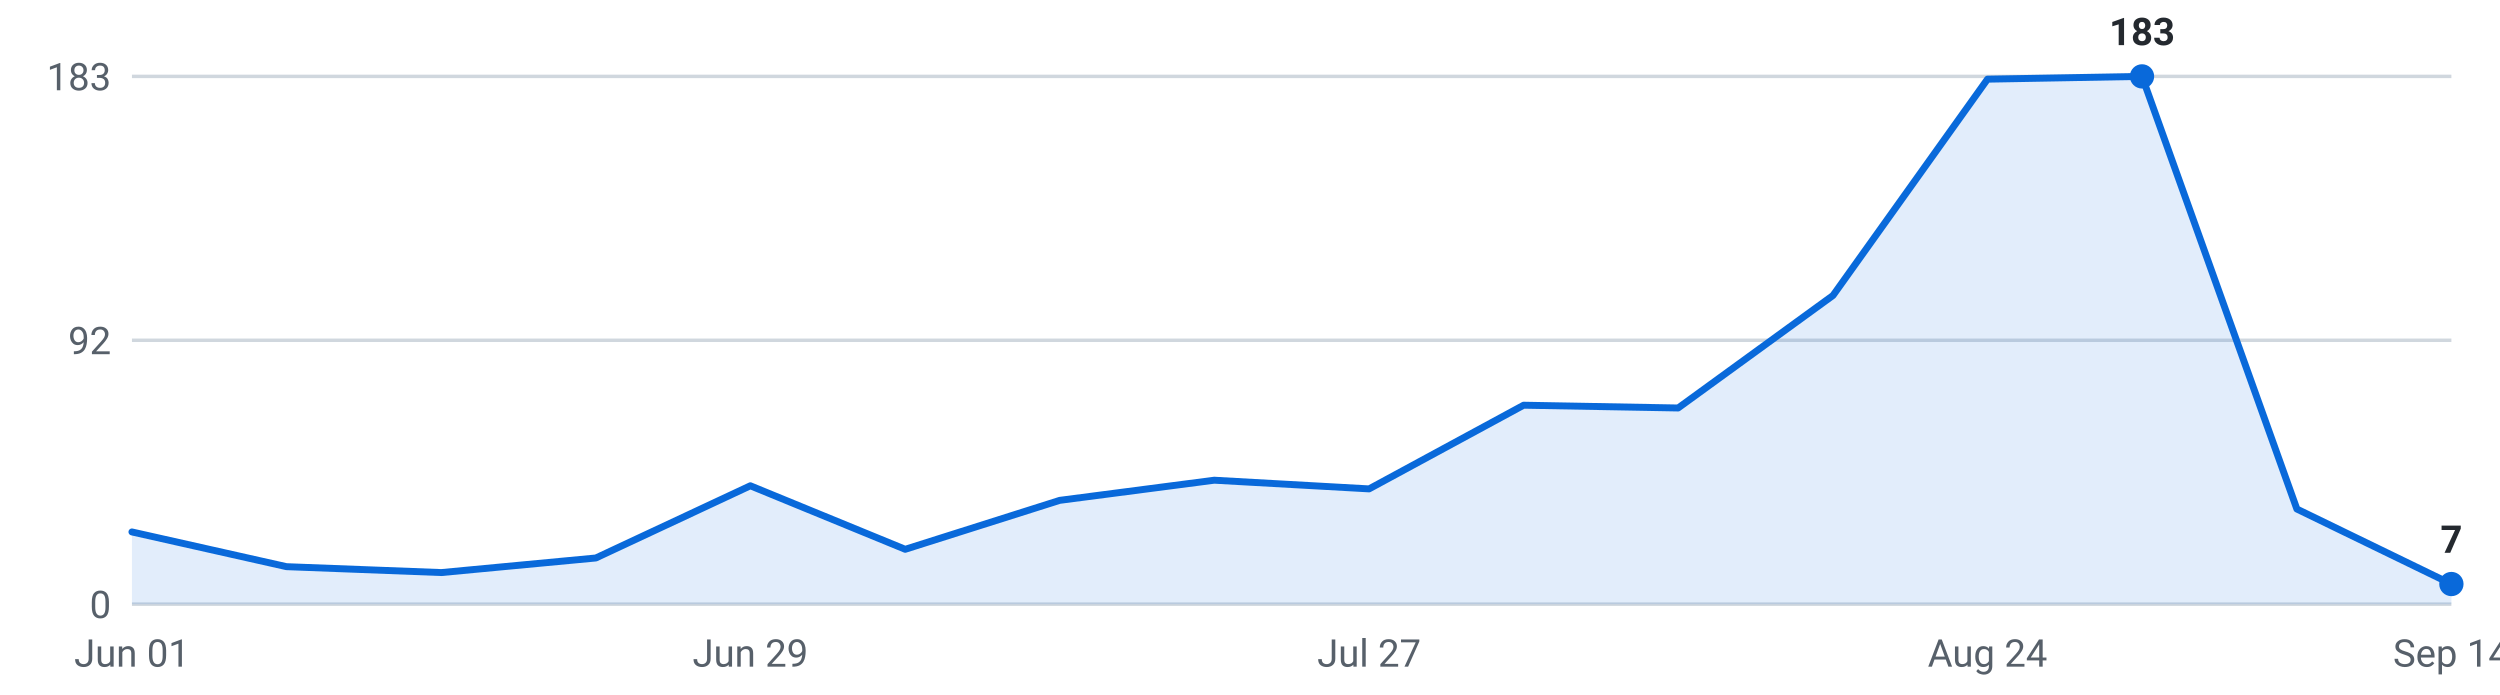
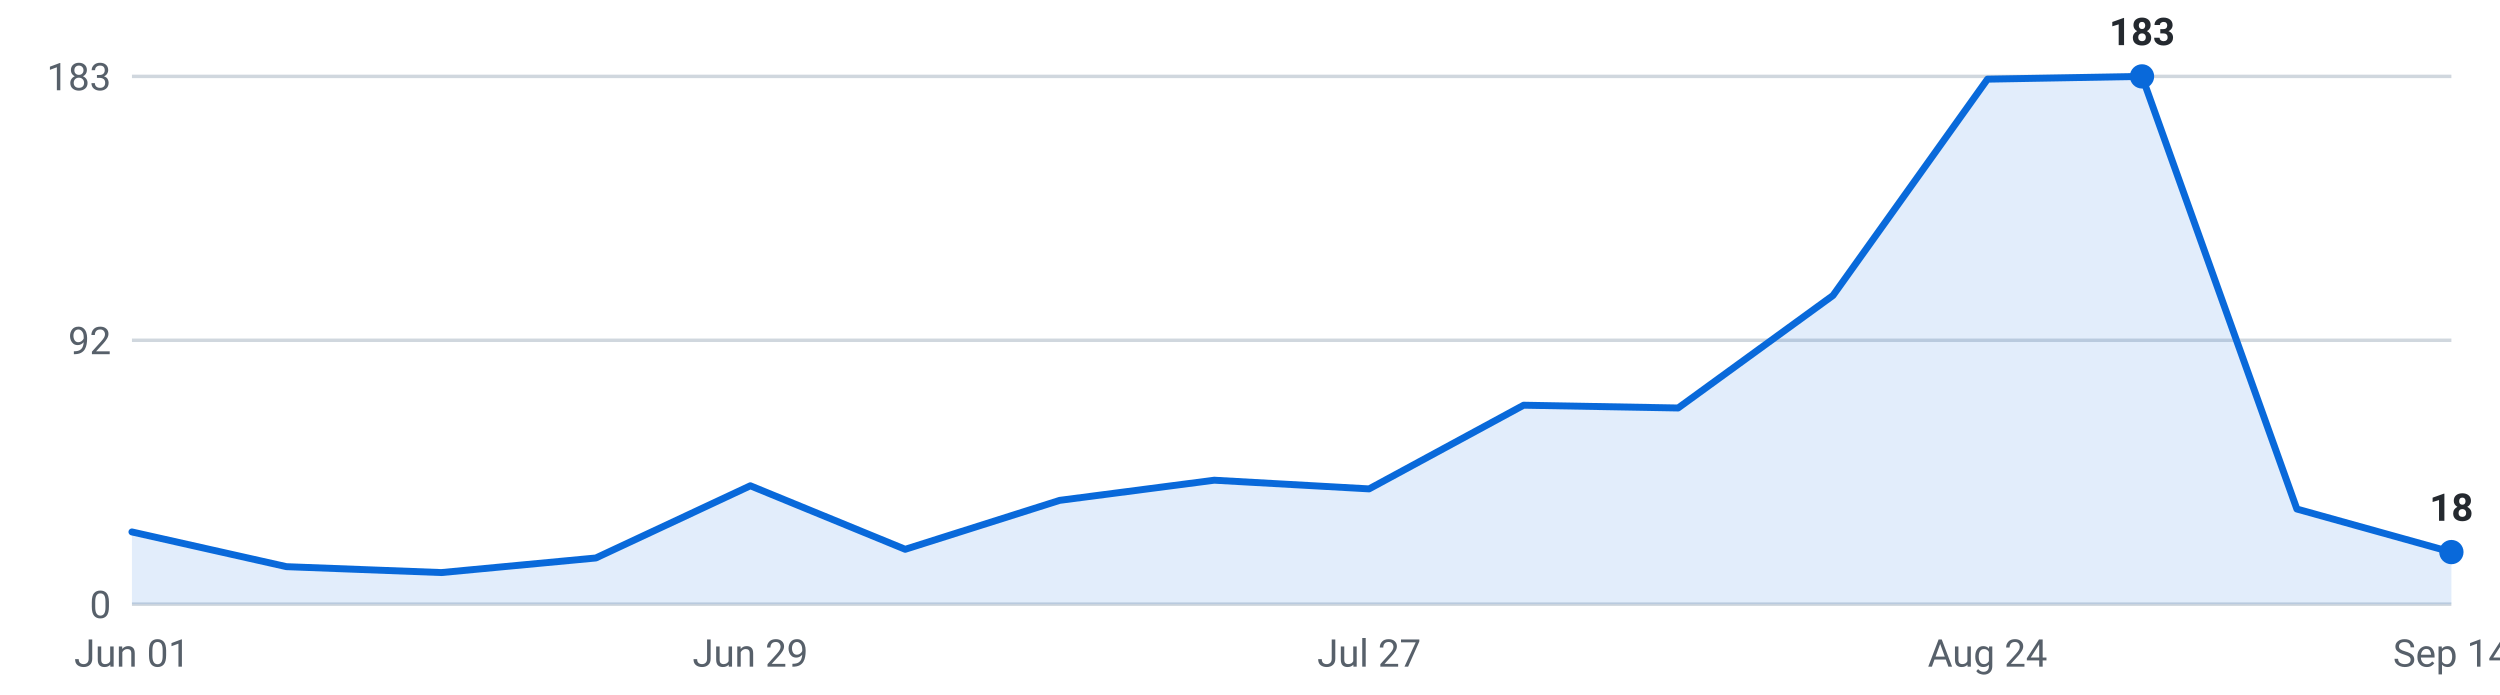
<svg xmlns="http://www.w3.org/2000/svg" viewBox="0 0 720 200" width="720" height="200" role="img" aria-label="Internships posted per week, last 16 weeks">
  <g font-family="-apple-system,Segoe UI,Roboto,sans-serif" font-size="11">
    <line x1="38" y1="174.0" x2="706" y2="174.0" stroke="#d0d7de" stroke-width="1" />
    <text x="32" y="178.0" text-anchor="end" fill="#57606a">0</text>
    <line x1="38" y1="98.0" x2="706" y2="98.0" stroke="#d0d7de" stroke-width="1" />
    <text x="32" y="102.0" text-anchor="end" fill="#57606a">92</text>
    <line x1="38" y1="22.0" x2="706" y2="22.0" stroke="#d0d7de" stroke-width="1" />
    <text x="32" y="26.0" text-anchor="end" fill="#57606a">183</text>
-     <path d="M38.0,174 L38.0,153.2 L82.5,163.2 L127.1,164.9 L171.6,160.7 L216.1,139.9 L260.7,158.2 L305.2,144.1 L349.7,138.3 L394.3,140.8 L438.8,116.7 L483.3,117.5 L527.9,85.1 L572.4,22.8 L616.9,22.0 L661.5,146.6 L706.0,168.2 L706.0,174 Z" fill="#0969da" fill-opacity="0.12" />
-     <polyline points="38.0,153.2 82.5,163.2 127.1,164.9 171.6,160.7 216.1,139.9 260.7,158.2 305.2,144.1 349.7,138.3 394.3,140.8 438.8,116.7 483.3,117.5 527.9,85.1 572.4,22.8 616.9,22.0 661.5,146.6 706.0,168.2" fill="none" stroke="#0969da" stroke-width="2" stroke-linejoin="round" stroke-linecap="round" />
+     <path d="M38.0,174 L38.0,153.2 L82.5,163.2 L127.1,164.9 L171.6,160.7 L216.1,139.9 L260.7,158.2 L305.2,144.1 L349.7,138.3 L394.3,140.8 L438.8,116.7 L483.3,117.5 L527.9,85.1 L572.4,22.8 L616.9,22.0 L661.5,146.6 L706.0,159.0 L706.0,174 Z" fill="#0969da" fill-opacity="0.12" />
+     <polyline points="38.0,153.2 82.5,163.2 127.1,164.9 171.6,160.7 216.1,139.9 260.7,158.2 305.2,144.1 349.7,138.3 394.3,140.8 438.8,116.7 483.3,117.5 527.9,85.1 572.4,22.8 616.9,22.0 661.5,146.6 706.0,159.0" fill="none" stroke="#0969da" stroke-width="2" stroke-linejoin="round" stroke-linecap="round" />
    <circle cx="616.9" cy="22.0" r="3.5" fill="#0969da" />
    <text x="616.9" y="13.0" text-anchor="middle" fill="#24292f" font-weight="600">183</text>
-     <circle cx="706.0" cy="168.2" r="3.5" fill="#0969da" />
-     <text x="706.0" y="159.2" text-anchor="middle" fill="#24292f" font-weight="600">7</text>
+     <circle cx="706.0" cy="159.0" r="3.5" fill="#0969da" />
+     <text x="706.0" y="150.0" text-anchor="middle" fill="#24292f" font-weight="600">18</text>
    <text x="38.0" y="192" text-anchor="middle" fill="#57606a">Jun 01</text>
    <text x="216.1" y="192" text-anchor="middle" fill="#57606a">Jun 29</text>
    <text x="394.3" y="192" text-anchor="middle" fill="#57606a">Jul 27</text>
    <text x="572.4" y="192" text-anchor="middle" fill="#57606a">Aug 24</text>
    <text x="706.0" y="192" text-anchor="middle" fill="#57606a">Sep 14</text>
  </g>
</svg>
